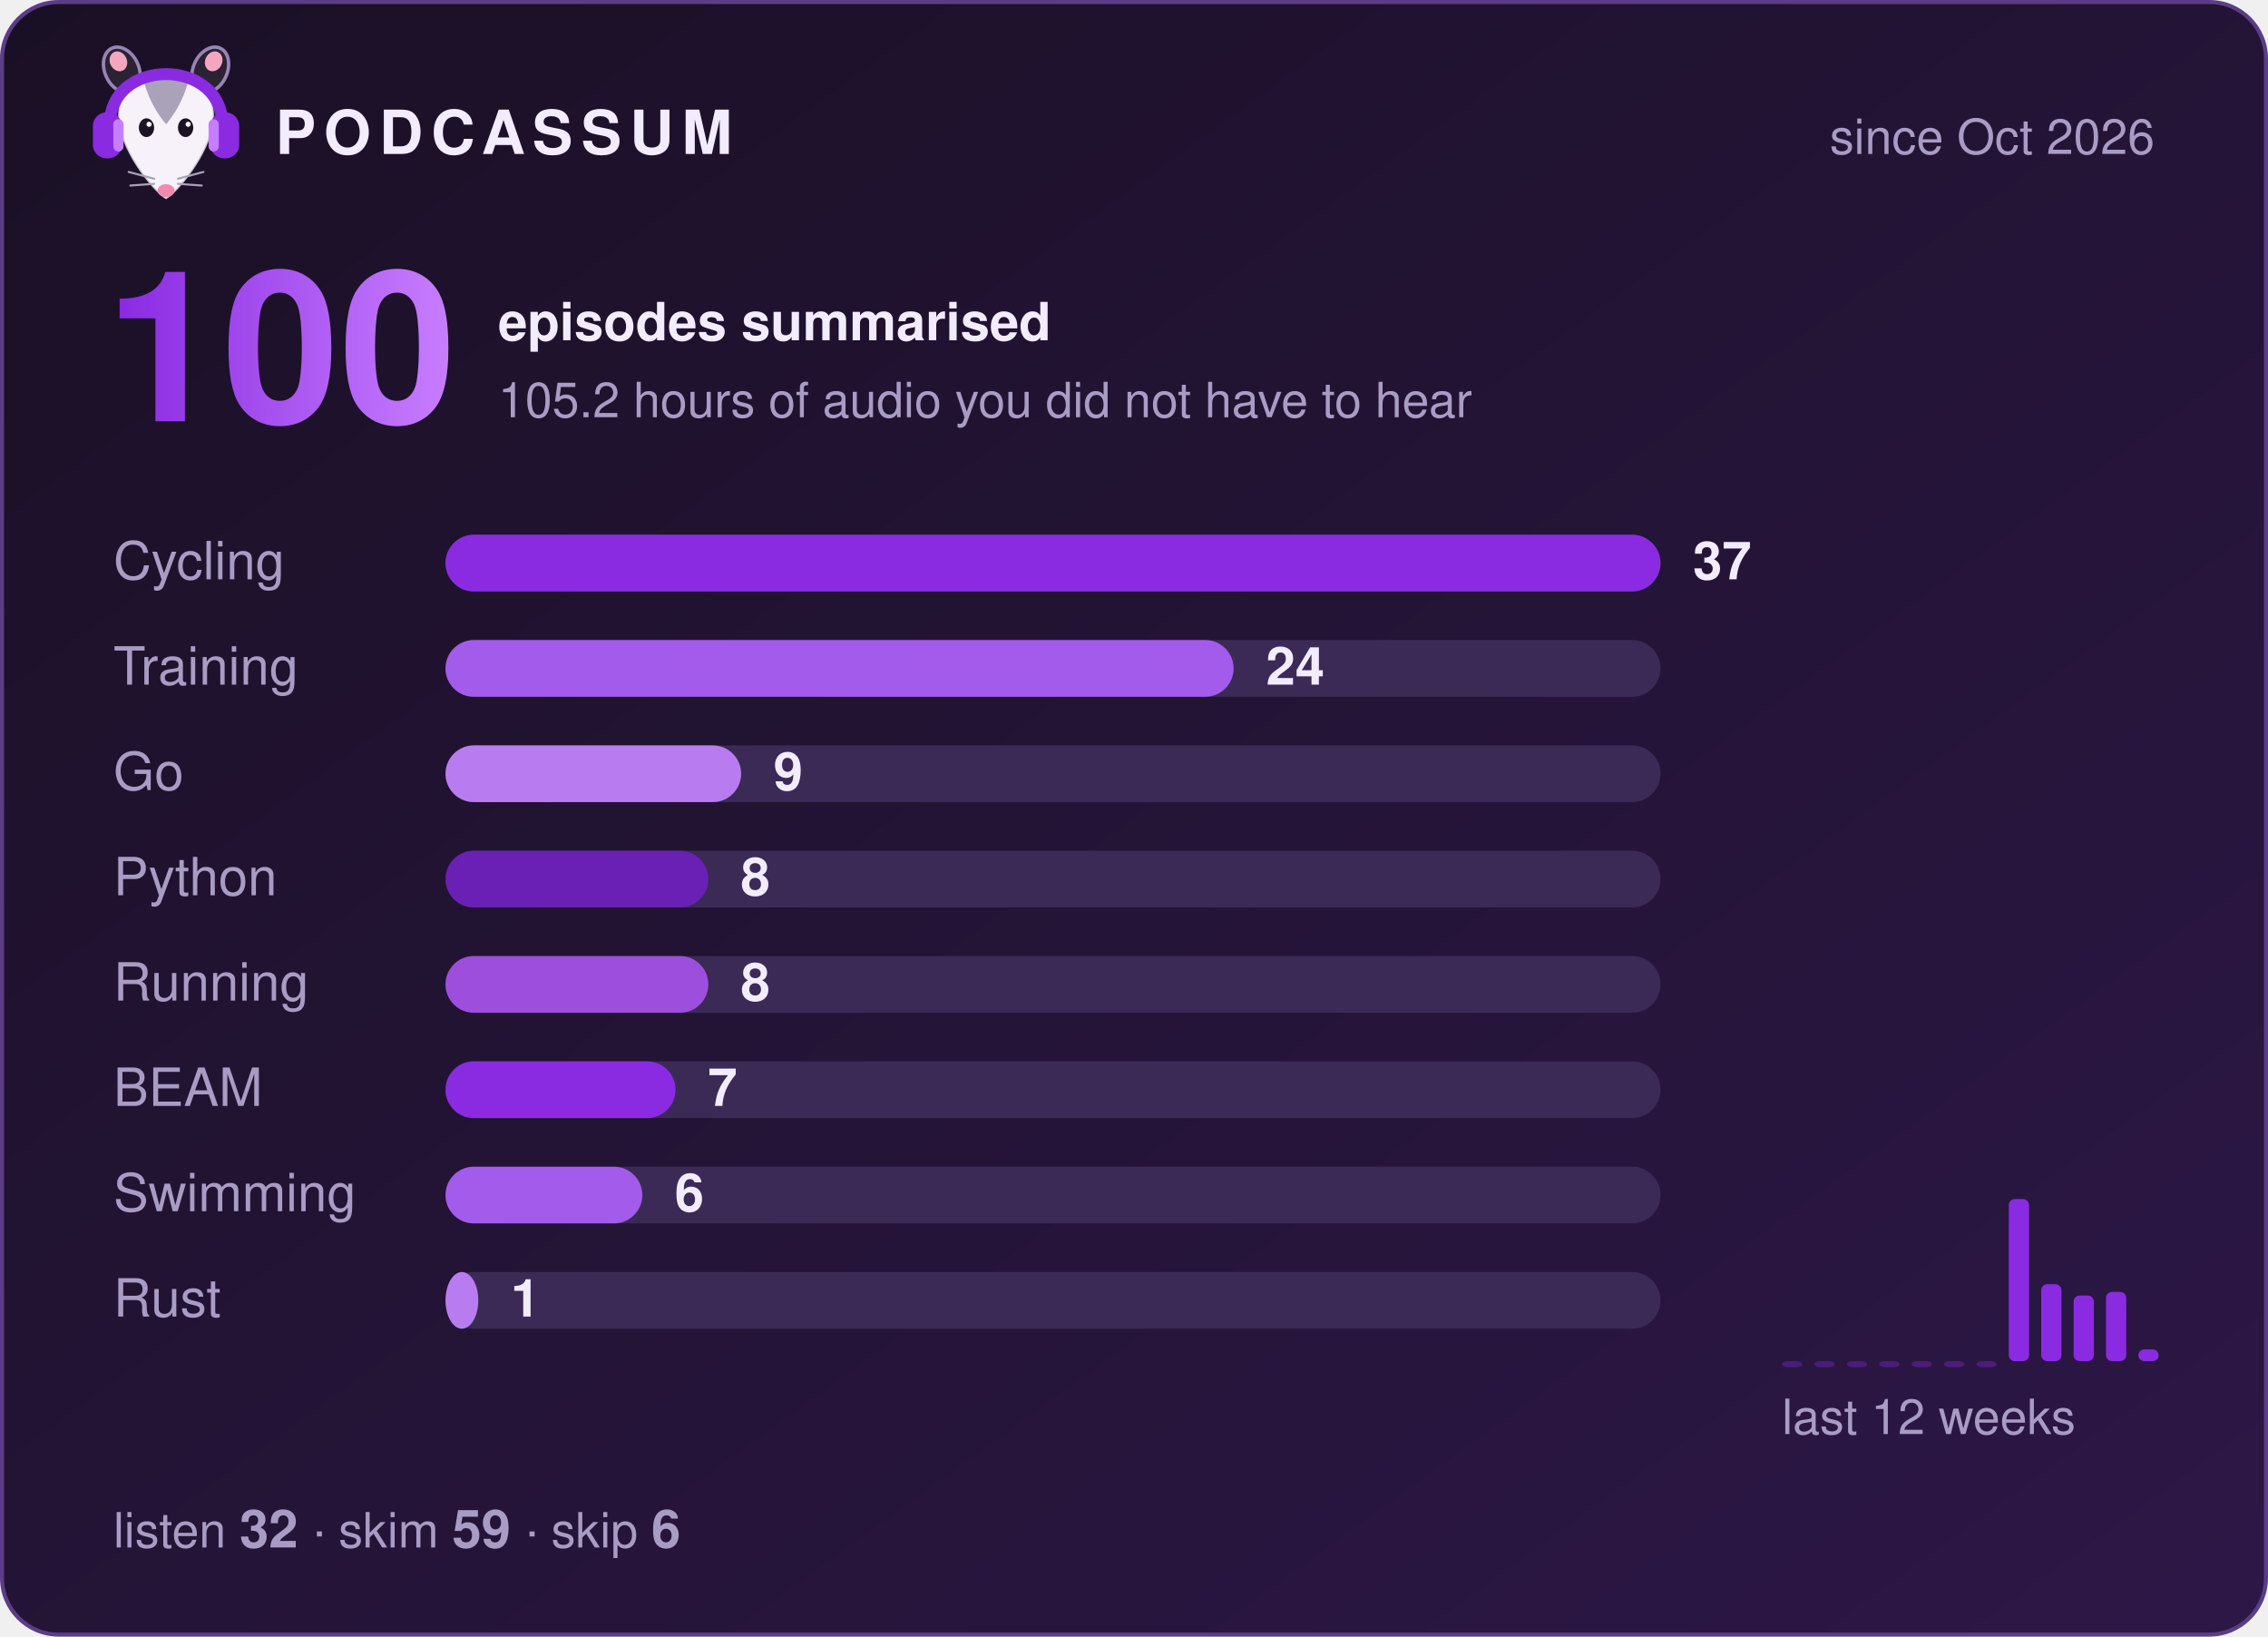
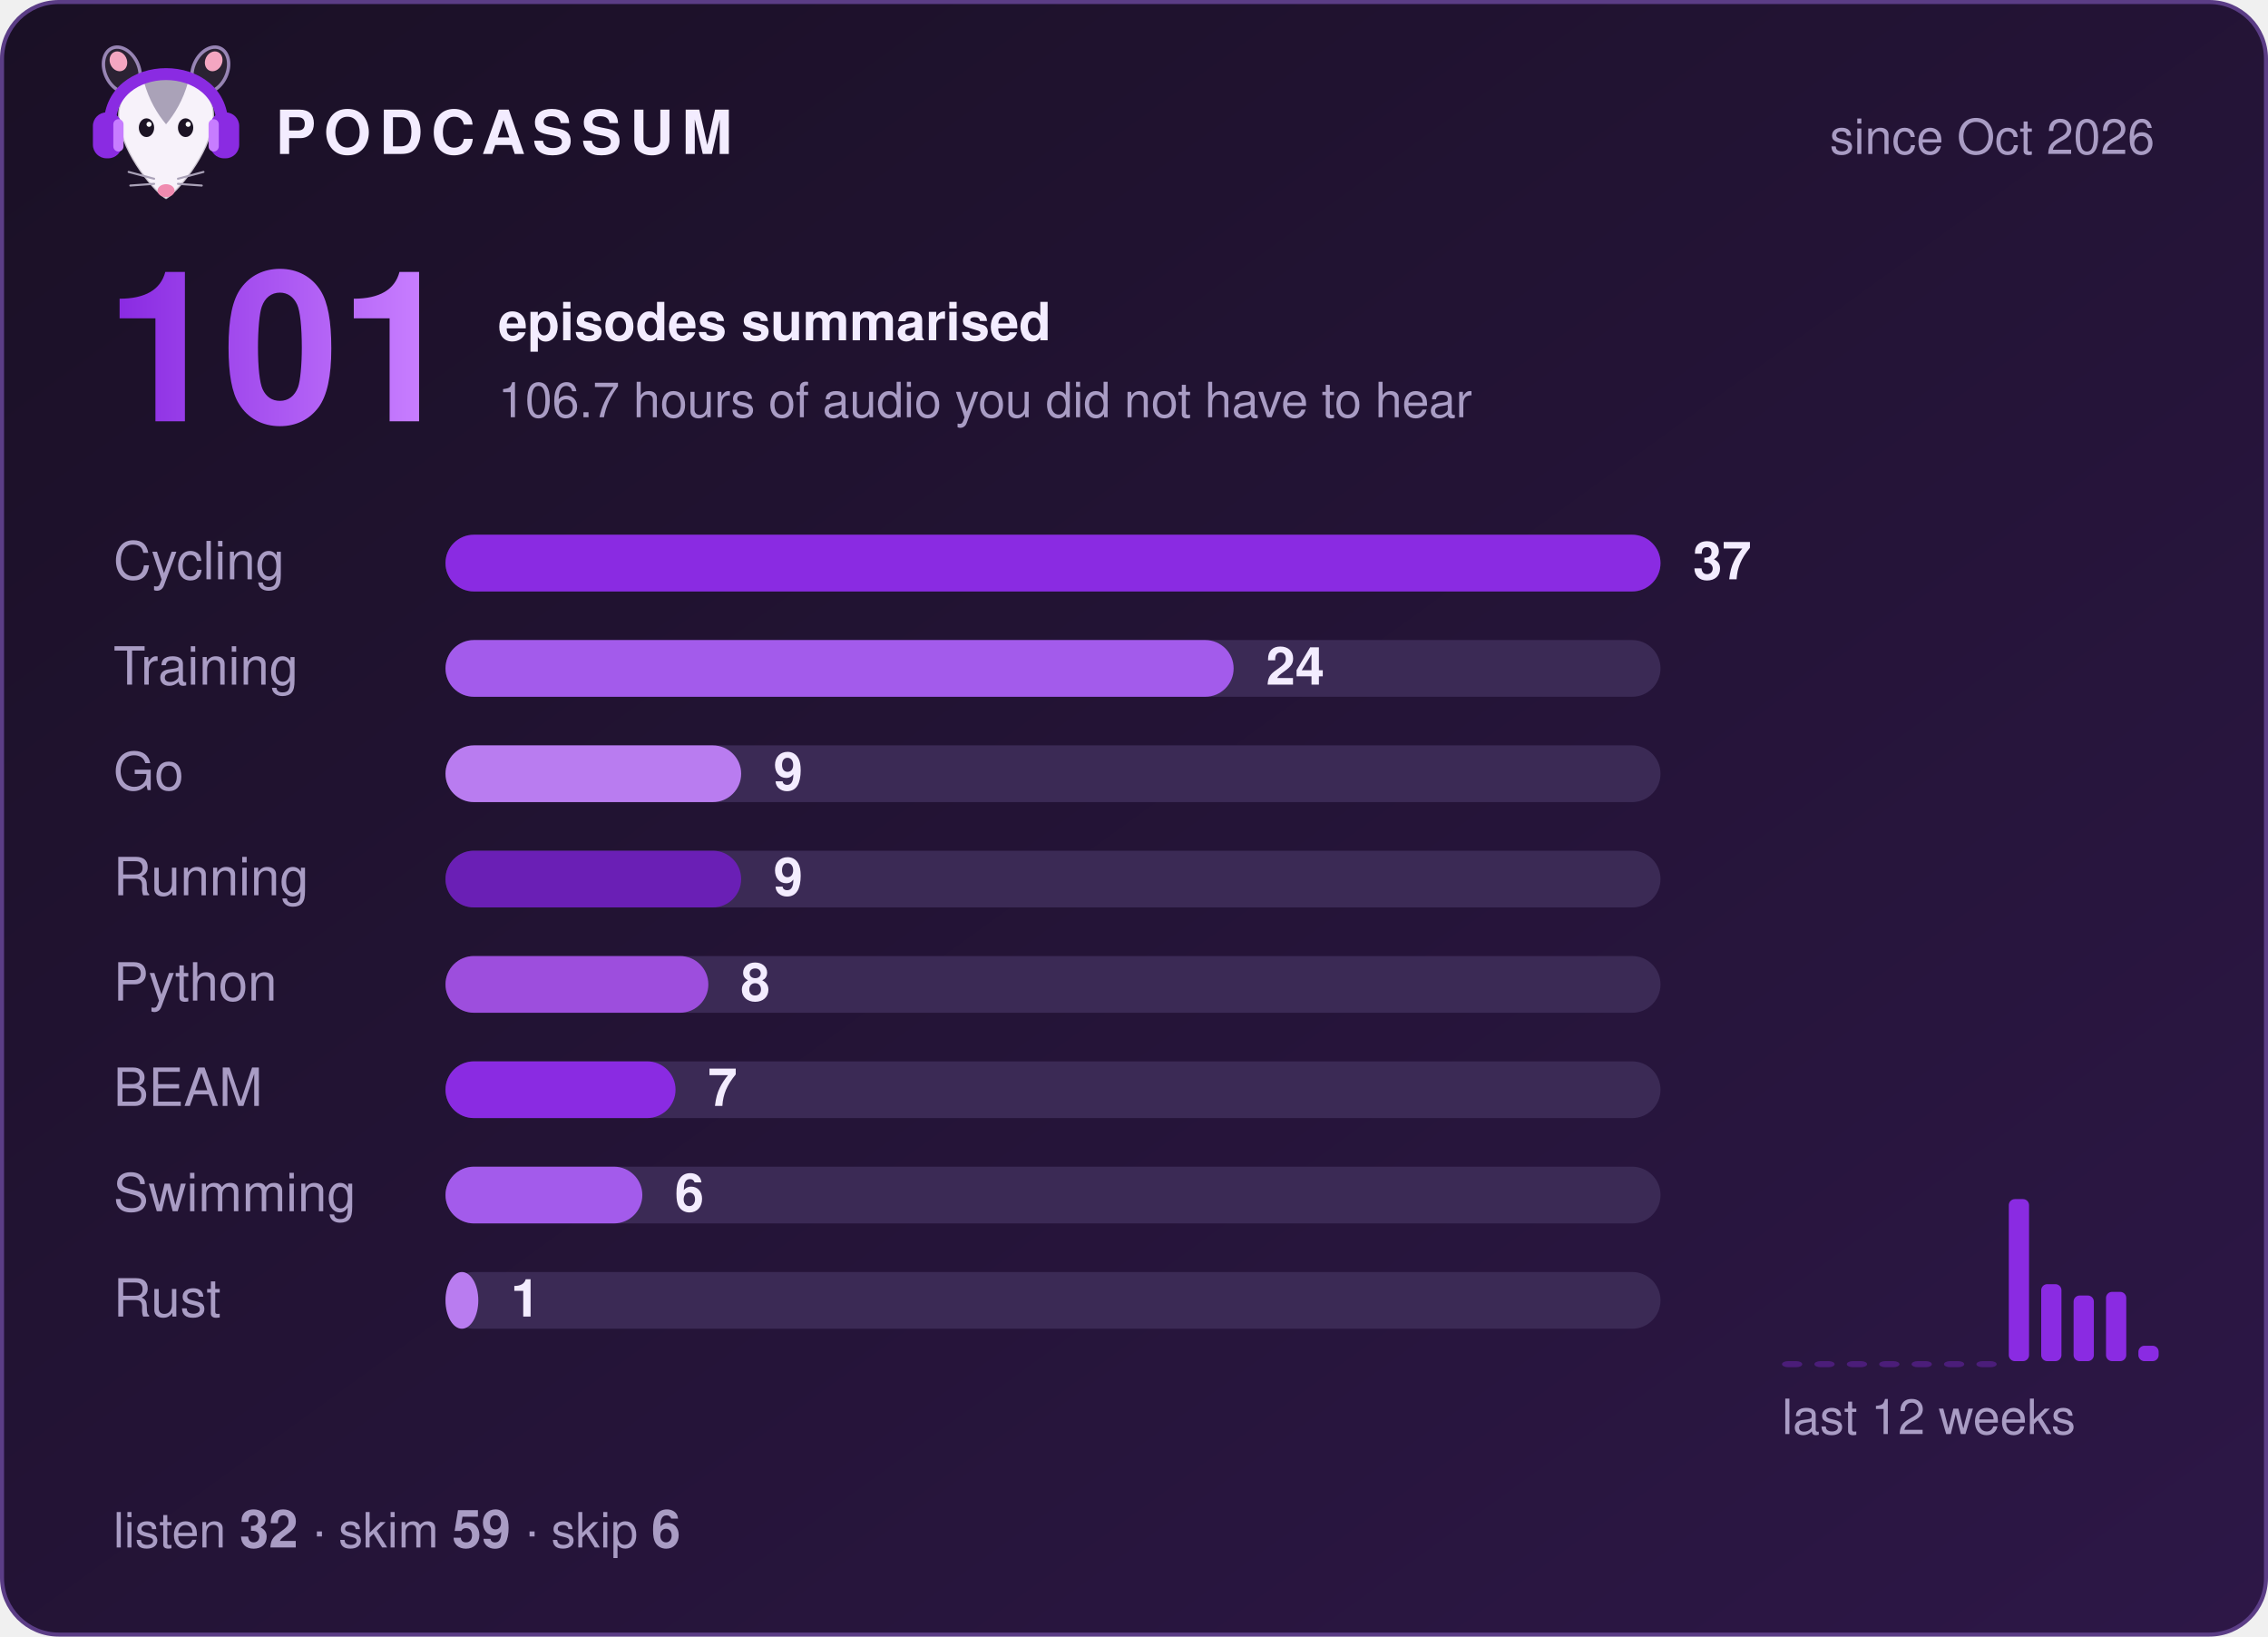
- <svg xmlns="http://www.w3.org/2000/svg" width="560" height="404" viewBox="0 0 560 404" role="img" aria-label="Podcassum: 100 episodes summarised">
+ <svg xmlns="http://www.w3.org/2000/svg" width="560" height="404" viewBox="0 0 560 404" role="img" aria-label="Podcassum: 101 episodes summarised">
  <defs>
    <linearGradient id="bg" x1="0" y1="0" x2="1" y2="1">
      <stop offset="0" stop-color="#1a1025" />
      <stop offset="1" stop-color="#2d1747" />
    </linearGradient>
    <linearGradient id="num" x1="0" y1="0" x2="1" y2="0">
      <stop offset="0" stop-color="#8A2BE2" />
      <stop offset="1" stop-color="#C77DFF" />
    </linearGradient>
  </defs>
  <style>
  text { font-family: -apple-system, "Segoe UI", Helvetica, Arial, sans-serif; fill: #f3ecff; }
  .title { font-size: 15px; font-weight: 700; letter-spacing: 2px; }
  .dim { font-size: 12px; fill: #a99cc4; }
  .big { font-size: 52px; font-weight: 800; fill: url(#num); }
  .label { font-size: 13px; fill: #a99cc4; }
  .count { font-size: 13px; font-weight: 700; }
  .bar { transform-box: fill-box; transform-origin: left; animation: grow 0.9s cubic-bezier(.2,.8,.2,1) both; }
  @keyframes grow { from { transform: scaleX(0); } to { transform: scaleX(1); } }
</style>
  <rect x="0.5" y="0.5" width="559" height="403" rx="14" fill="url(#bg)" stroke="#5b3d86" />
  <g transform="translate(20,8) scale(0.42)">
    <ellipse cx="24" cy="22" rx="10" ry="14" transform="rotate(-25 24 22)" fill="#2b2233" stroke="#C9B3EE" stroke-opacity=".7" stroke-width="2" />
    <ellipse cx="76" cy="22" rx="10" ry="14" transform="rotate(25 76 22)" fill="#2b2233" stroke="#C9B3EE" stroke-opacity=".7" stroke-width="2" />
    <ellipse cx="22" cy="17" rx="5" ry="6" transform="rotate(-25 22 17)" fill="#f4a6c1" />
    <ellipse cx="78" cy="17" rx="5" ry="6" transform="rotate(25 78 17)" fill="#f4a6c1" />
    <path d="M50 98 C44 95 24 72 22 52 C20 34 35 26 50 26 C65 26 80 34 78 52 C76 72 56 95 50 98 Z" fill="#f7f2fa" stroke="#2b2233" stroke-opacity=".2" stroke-width="1.5" />
    <path d="M37 29 C43 24 57 24 63 29 C60 40 55 48 50 54 C45 48 40 40 37 29 Z" fill="#aaa2b8" />
    <ellipse cx="38.5" cy="56" rx="4.5" ry="5.5" fill="#1c1424" />
    <ellipse cx="61.5" cy="56" rx="4.5" ry="5.5" fill="#1c1424" />
    <circle cx="40" cy="54" r="1.5" fill="#fff" />
    <circle cx="63" cy="54" r="1.5" fill="#fff" />
    <ellipse cx="50" cy="93" rx="5" ry="3.8" fill="#f08bb0" />
    <g stroke="#aaa2b8" stroke-width="1.2" stroke-linecap="round">
      <path d="M43 86 L28 82 M43 89 L29 90 M57 86 L72 82 M57 89 L71 90" />
    </g>
    <path d="M17 56 C15 14 85 14 83 56" fill="none" stroke="#8A2BE2" stroke-width="7" stroke-linecap="round" />
    <rect x="7" y="47" width="17" height="27" rx="8" fill="#8A2BE2" />
    <rect x="76" y="47" width="17" height="27" rx="8" fill="#8A2BE2" />
    <rect x="19" y="51" width="6" height="19" rx="3" fill="#C77DFF" />
    <rect x="75" y="51" width="6" height="19" rx="3" fill="#C77DFF" />
  </g>
  <text x="68" y="38" class="title">PODCASSUM</text>
  <text x="532" y="38" class="dim" text-anchor="end">since Oct 2026</text>
-   <text x="26" y="104" class="big">100</text>
+   <text x="26" y="104" class="big">101</text>
  <text x="123" y="84" class="count">episodes summarised</text>
-   <text x="123" y="103" class="dim">105.2 hours of audio you did not have to hear</text>
+   <text x="123" y="103" class="dim">106.7 hours of audio you did not have to hear</text>
  <text x="28" y="143" class="label">Cycling</text>
  <rect x="110" y="132" width="300" height="14" rx="7" fill="#3b2a55" />
  <rect x="110" y="132" width="300.0" height="14" rx="7" fill="#8A2BE2" class="bar" style="animation-delay:0.00s" />
  <text x="418.0" y="143" class="count">37</text>
  <text x="28" y="169" class="label">Training</text>
  <rect x="110" y="158" width="300" height="14" rx="7" fill="#3b2a55" />
  <rect x="110" y="158" width="194.6" height="14" rx="7" fill="#A35BEB" class="bar" style="animation-delay:0.15s" />
  <text x="312.6" y="169" class="count">24</text>
  <text x="28" y="195" class="label">Go</text>
  <rect x="110" y="184" width="300" height="14" rx="7" fill="#3b2a55" />
  <rect x="110" y="184" width="73.0" height="14" rx="7" fill="#B97CF0" class="bar" style="animation-delay:0.30s" />
  <text x="191.0" y="195" class="count">9</text>
-   <text x="28" y="221" class="label">Python</text>
+   <text x="28" y="221" class="label">Running</text>
  <rect x="110" y="210" width="300" height="14" rx="7" fill="#3b2a55" />
-   <rect x="110" y="210" width="64.9" height="14" rx="7" fill="#6A1FB5" class="bar" style="animation-delay:0.45s" />
-   <text x="182.9" y="221" class="count">8</text>
-   <text x="28" y="247" class="label">Running</text>
+   <rect x="110" y="210" width="73.0" height="14" rx="7" fill="#6A1FB5" class="bar" style="animation-delay:0.45s" />
+   <text x="191.0" y="221" class="count">9</text>
+   <text x="28" y="247" class="label">Python</text>
  <rect x="110" y="236" width="300" height="14" rx="7" fill="#3b2a55" />
  <rect x="110" y="236" width="64.9" height="14" rx="7" fill="#9D4EDD" class="bar" style="animation-delay:0.60s" />
  <text x="182.9" y="247" class="count">8</text>
  <text x="28" y="273" class="label">BEAM</text>
  <rect x="110" y="262" width="300" height="14" rx="7" fill="#3b2a55" />
  <rect x="110" y="262" width="56.8" height="14" rx="7" fill="#8A2BE2" class="bar" style="animation-delay:0.75s" />
  <text x="174.8" y="273" class="count">7</text>
  <text x="28" y="299" class="label">Swimming</text>
  <rect x="110" y="288" width="300" height="14" rx="7" fill="#3b2a55" />
  <rect x="110" y="288" width="48.6" height="14" rx="7" fill="#A35BEB" class="bar" style="animation-delay:0.90s" />
  <text x="166.6" y="299" class="count">6</text>
  <text x="28" y="325" class="label">Rust</text>
  <rect x="110" y="314" width="300" height="14" rx="7" fill="#3b2a55" />
  <rect x="110" y="314" width="8.1" height="14" rx="7" fill="#B97CF0" class="bar" style="animation-delay:1.05s" />
  <text x="126.1" y="325" class="count">1</text>
  <rect x="440" y="336.0" width="5" height="1.5" rx="1.5" fill="#8A2BE2" opacity="0.35" />
  <rect x="448" y="336.0" width="5" height="1.5" rx="1.5" fill="#8A2BE2" opacity="0.35" />
  <rect x="456" y="336.0" width="5" height="1.5" rx="1.5" fill="#8A2BE2" opacity="0.35" />
  <rect x="464" y="336.0" width="5" height="1.5" rx="1.5" fill="#8A2BE2" opacity="0.35" />
  <rect x="472" y="336.0" width="5" height="1.5" rx="1.5" fill="#8A2BE2" opacity="0.35" />
  <rect x="480" y="336.0" width="5" height="1.5" rx="1.5" fill="#8A2BE2" opacity="0.35" />
  <rect x="488" y="336.0" width="5" height="1.5" rx="1.5" fill="#8A2BE2" opacity="0.35" />
  <rect x="496" y="296.0" width="5" height="40.0" rx="1.5" fill="#8A2BE2" opacity="1" />
  <rect x="504" y="317.0" width="5" height="19.0" rx="1.5" fill="#8A2BE2" opacity="1" />
  <rect x="512" y="319.8" width="5" height="16.2" rx="1.5" fill="#8A2BE2" opacity="1" />
  <rect x="520" y="318.9" width="5" height="17.1" rx="1.5" fill="#8A2BE2" opacity="1" />
-   <rect x="528" y="333.1" width="5" height="2.9" rx="1.5" fill="#8A2BE2" opacity="1" />
+   <rect x="528" y="332.2" width="5" height="3.8" rx="1.5" fill="#8A2BE2" opacity="1" />
  <text x="440" y="354" class="dim">last 12 weeks</text>
  <text x="28" y="382" class="dim">listen <tspan class="count">32</tspan>  ·  skim <tspan class="count">59</tspan>  ·  skip <tspan class="count">6</tspan>
  </text>
</svg>
